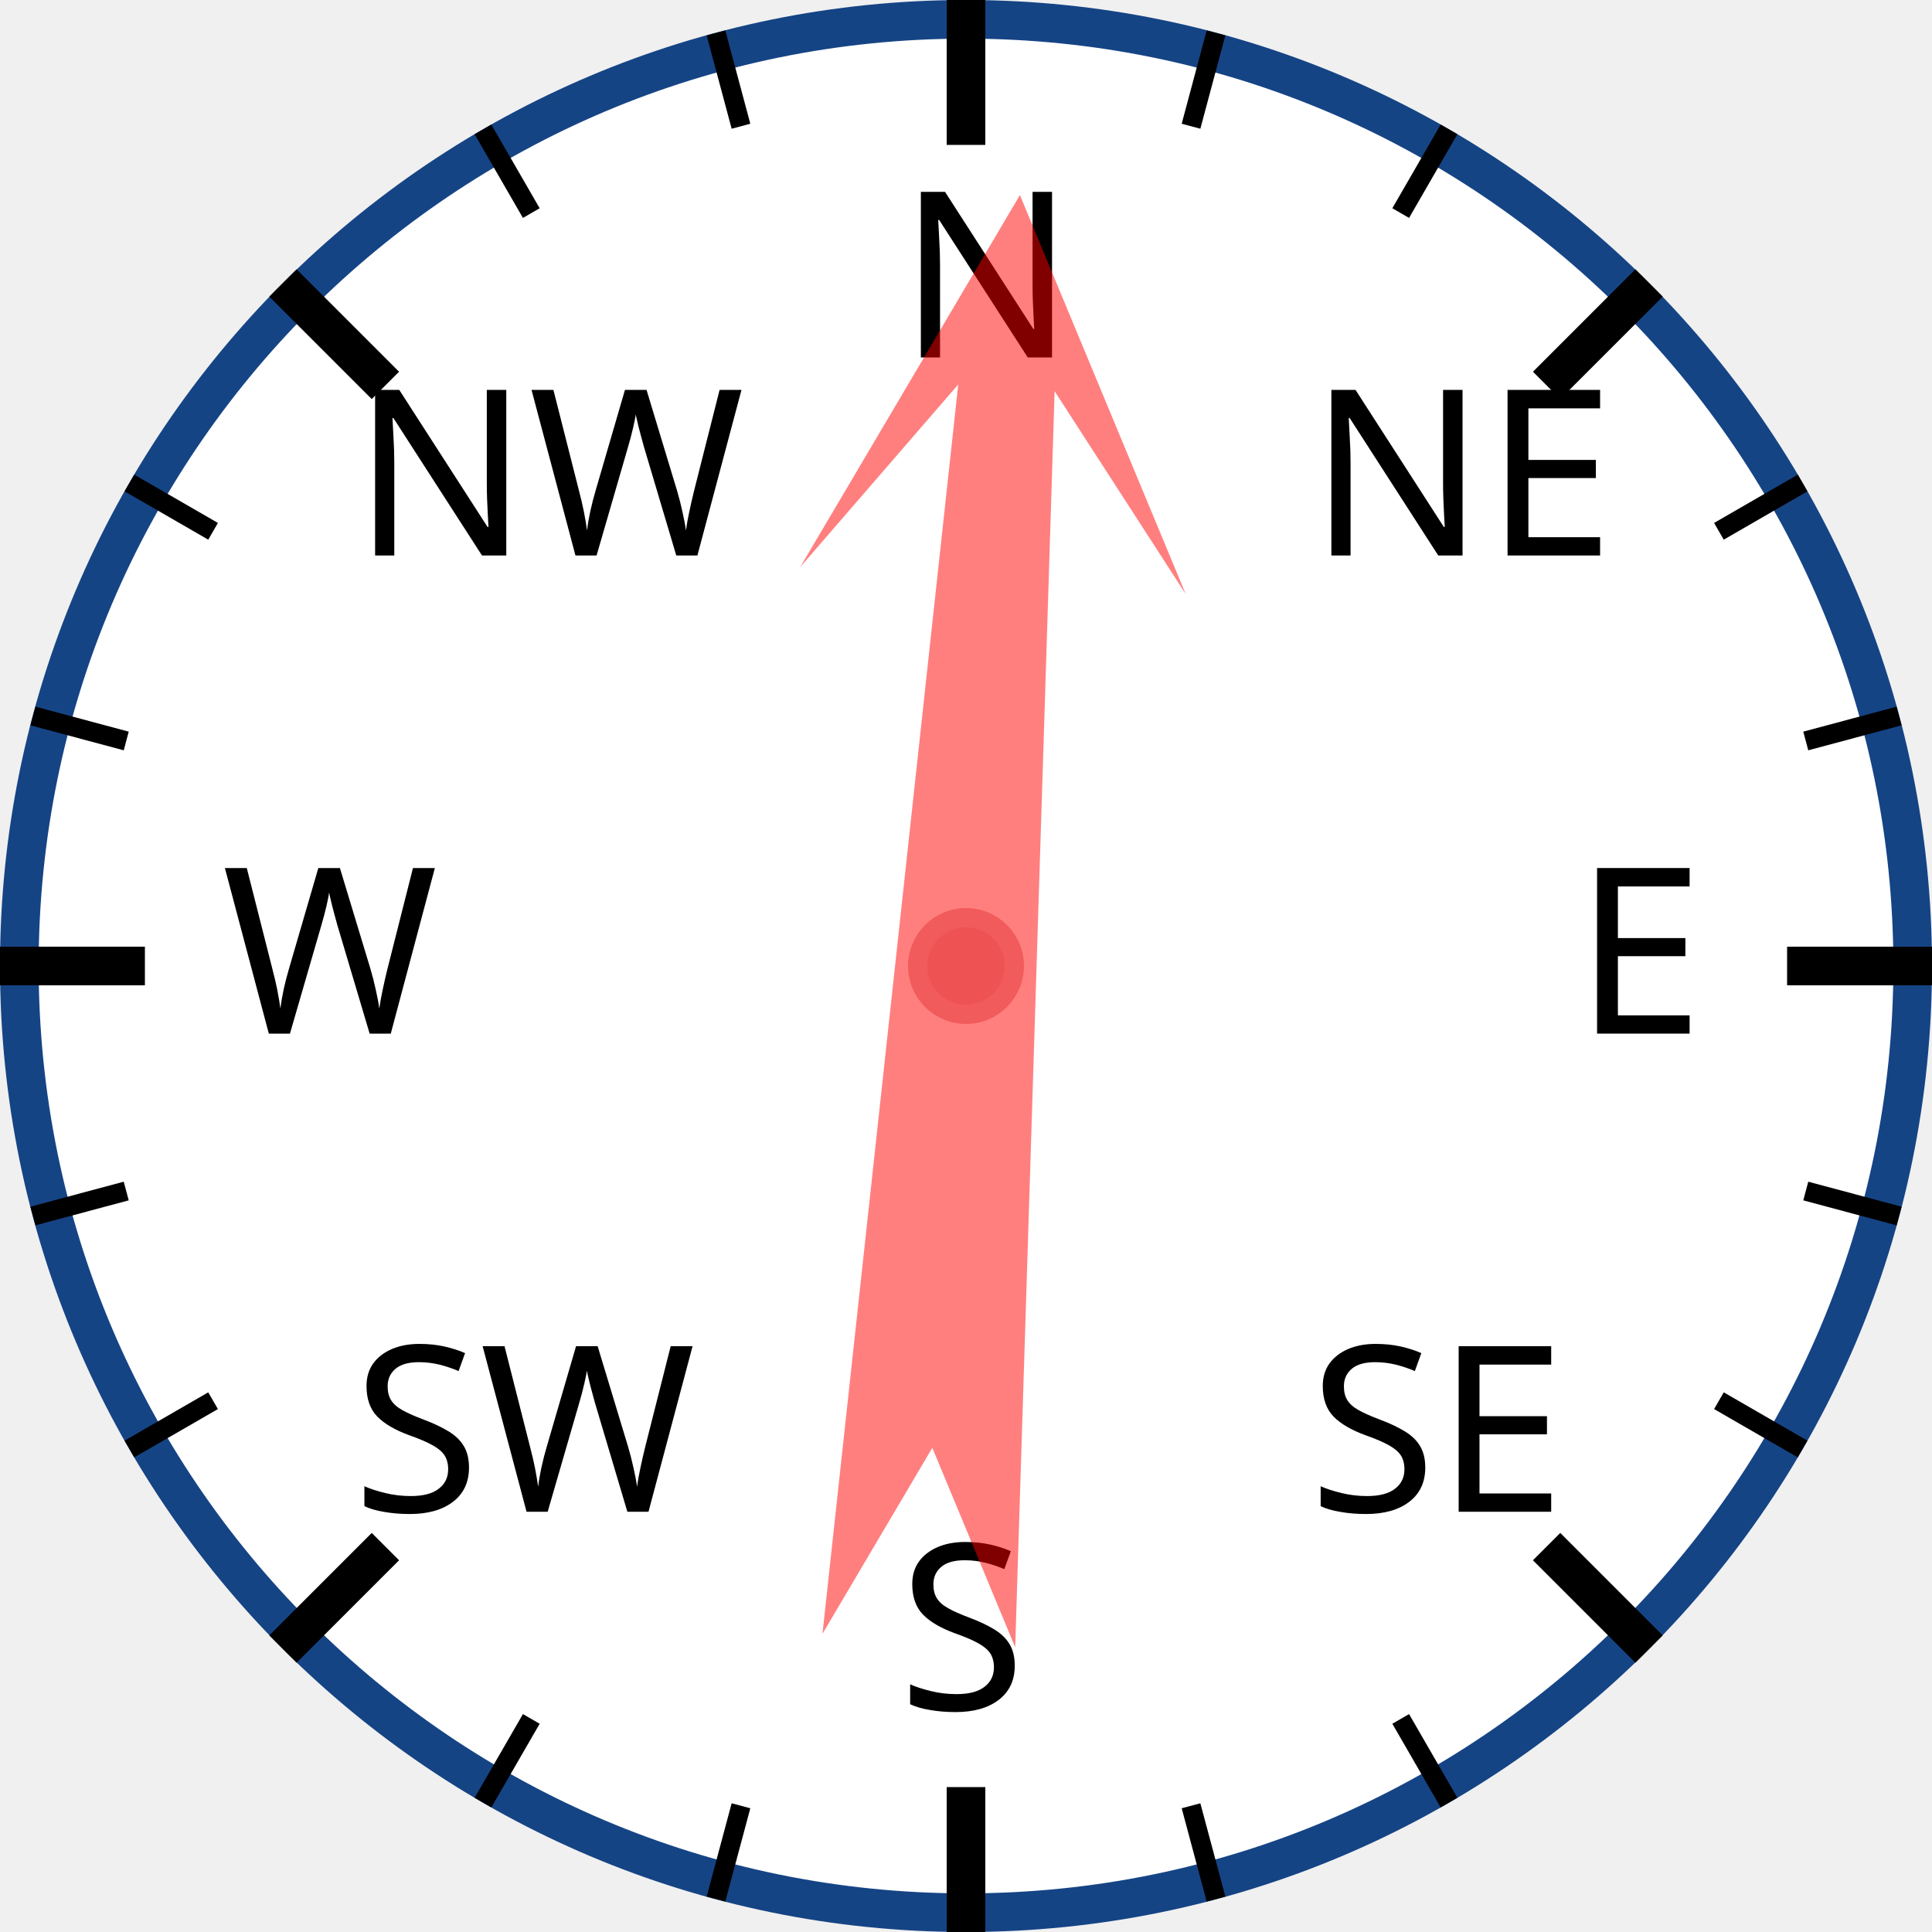
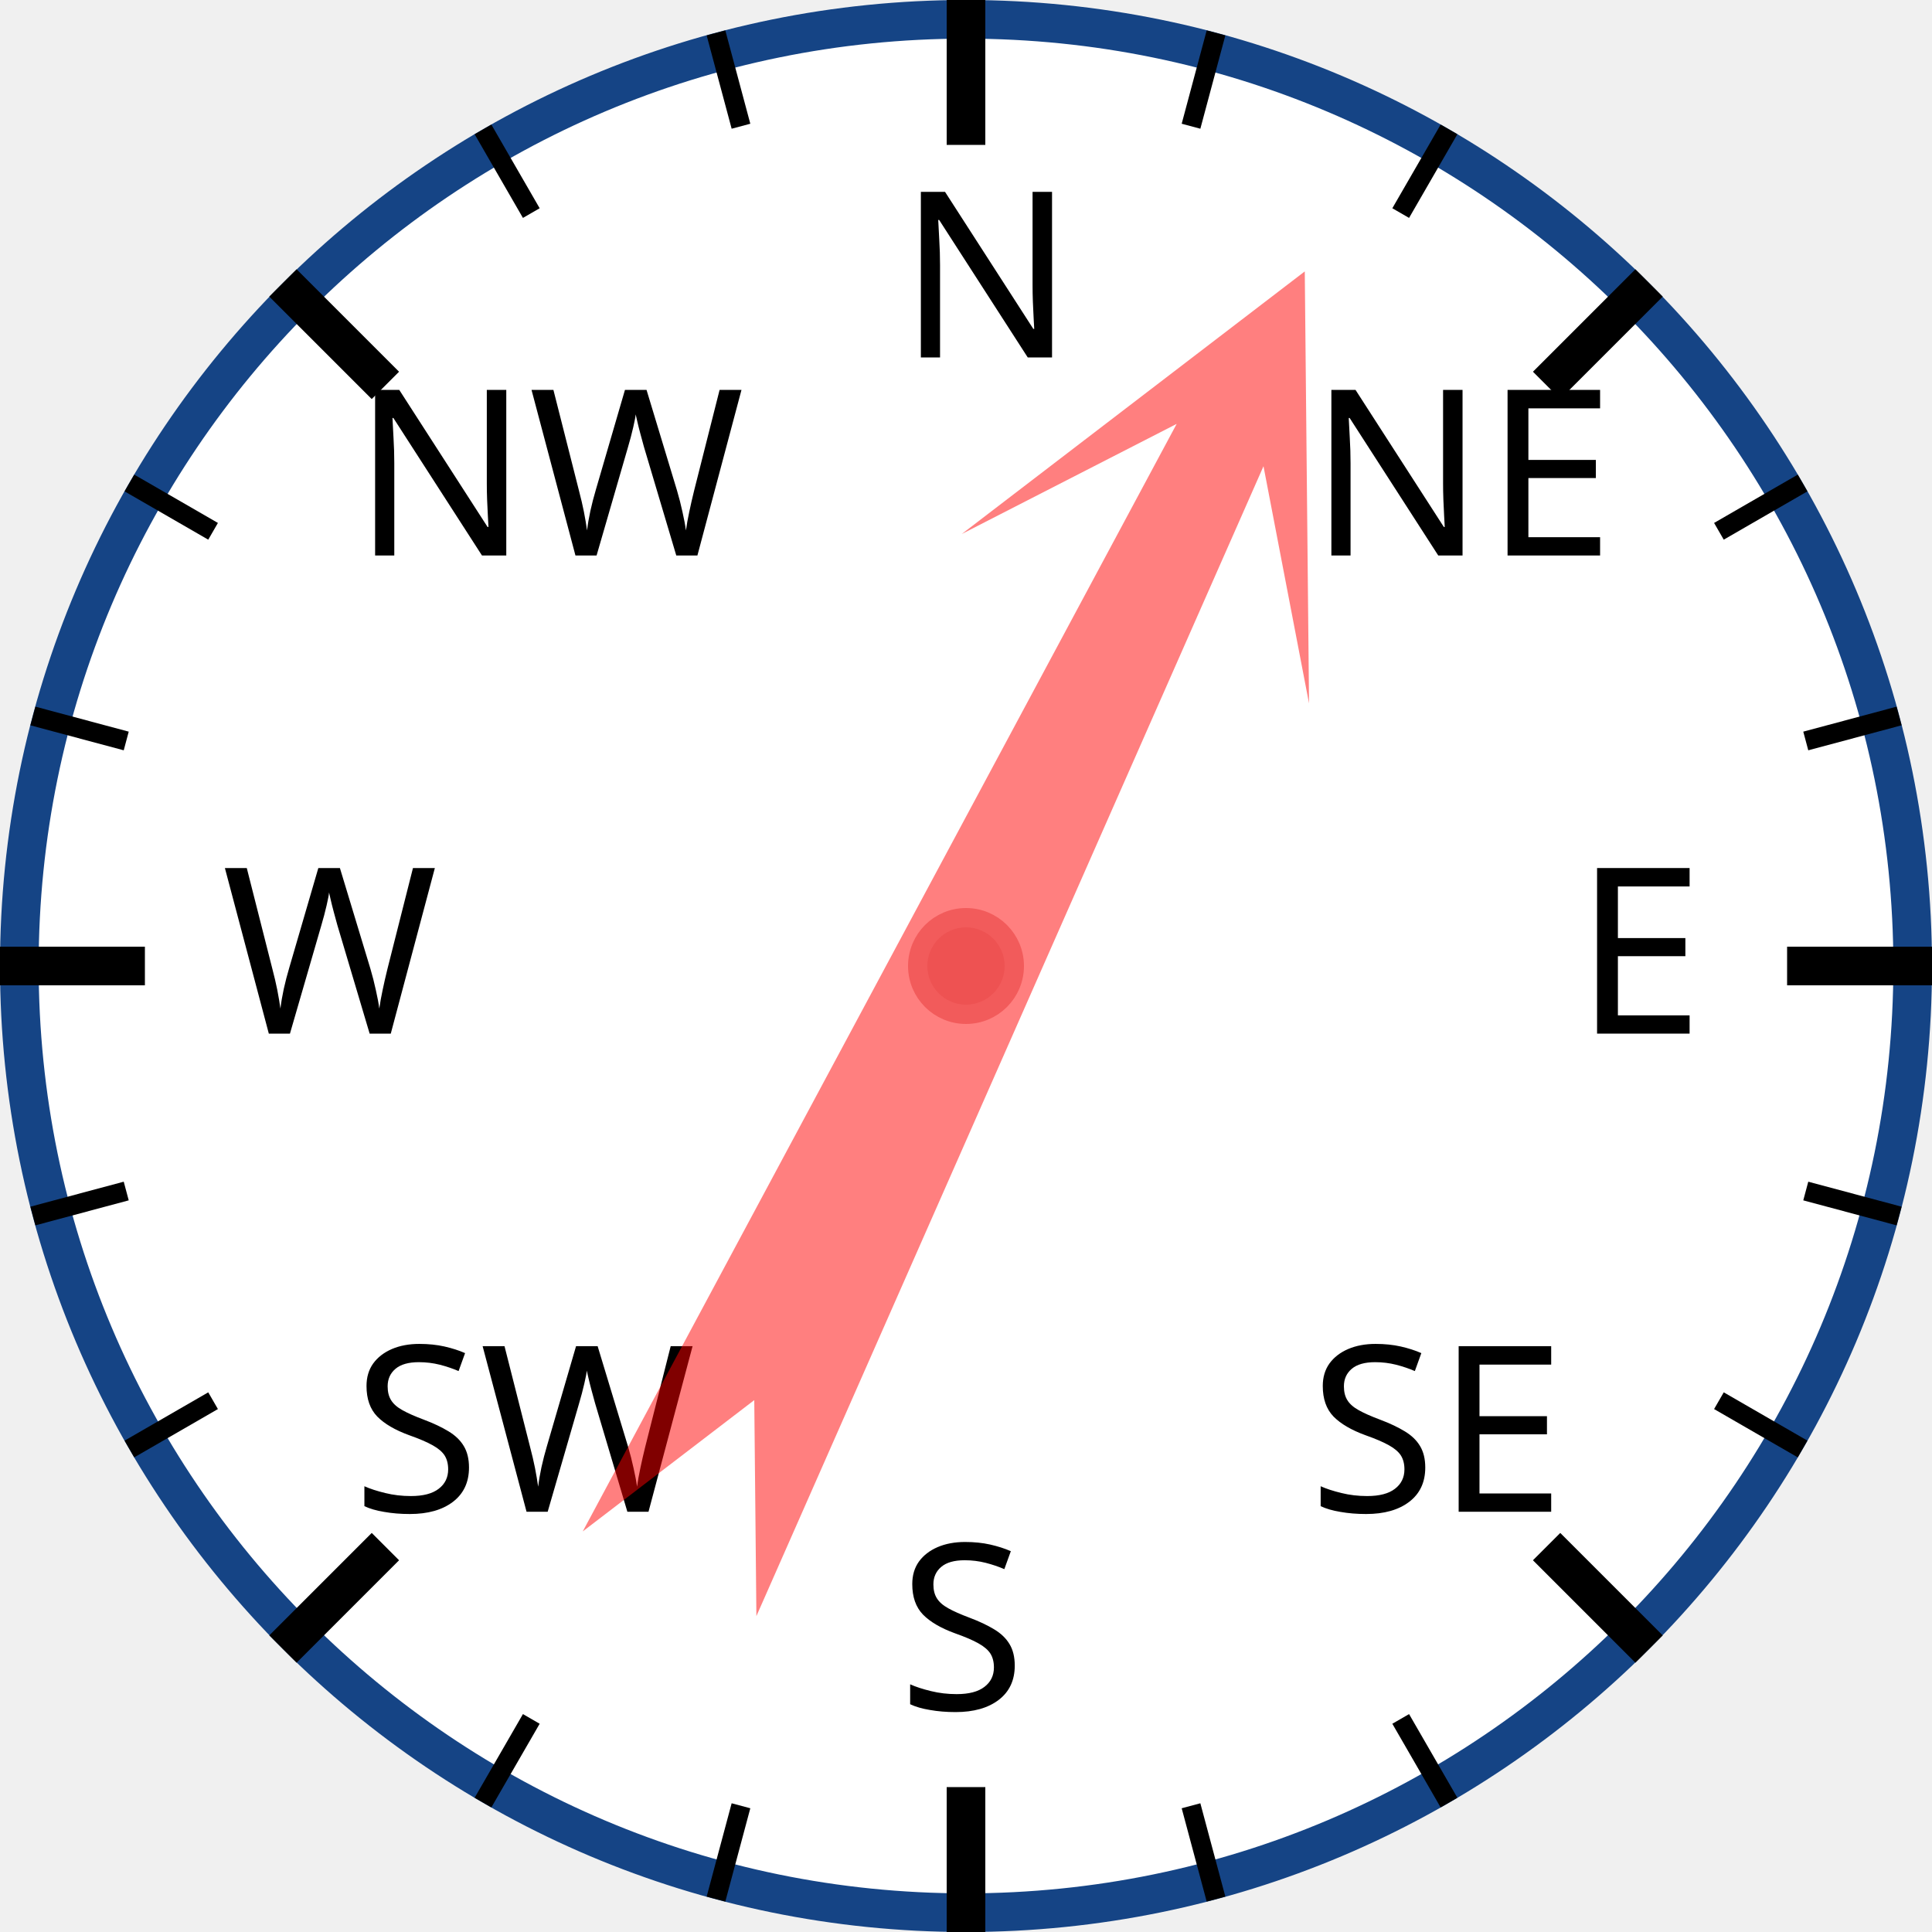
<svg xmlns="http://www.w3.org/2000/svg" width="120px" height="120px" viewBox="0 0 200 200">
  <circle cx="100" cy="100" r="98" style="fill: white; stroke: #154485; stroke-width: 4;" />
  <text x="93.0" y="37.0" style="font-family: sans-serif; font-size: 18pt;">N</text>
  <line x1="100.0" y1="0.0" x2="100.0" y2="15.0" style="stroke: black; stroke-width: 4;" />
  <line x1="74.118" y1="3.407" x2="76.706" y2="13.067" style="stroke: black; stroke-width: 2;" />
  <line x1="50" y1="13.397" x2="55" y2="22.058" style="stroke: black; stroke-width: 2;" />
  <text x="36.503" y="57.503" style="font-family: sans-serif; font-size: 18pt;">NW</text>
  <line x1="29.289" y1="29.289" x2="39.896" y2="39.896" style="stroke: black; stroke-width: 4;" />
  <line x1="13.397" y1="50" x2="22.058" y2="55" style="stroke: black; stroke-width: 2;" />
  <line x1="3.407" y1="74.118" x2="13.067" y2="76.706" style="stroke: black; stroke-width: 2;" />
  <text x="23.0" y="107.0" style="font-family: sans-serif; font-size: 18pt;">W</text>
  <line x1="0.0" y1="100.0" x2="15.0" y2="100.0" style="stroke: black; stroke-width: 4;" />
  <line x1="3.407" y1="125.882" x2="13.067" y2="123.294" style="stroke: black; stroke-width: 2;" />
  <line x1="13.397" y1="150" x2="22.058" y2="145" style="stroke: black; stroke-width: 2;" />
  <text x="36.503" y="156.497" style="font-family: sans-serif; font-size: 18pt;">SW</text>
  <line x1="29.289" y1="170.711" x2="39.896" y2="160.104" style="stroke: black; stroke-width: 4;" />
  <line x1="50" y1="186.603" x2="55" y2="177.942" style="stroke: black; stroke-width: 2;" />
  <line x1="74.118" y1="196.593" x2="76.706" y2="186.933" style="stroke: black; stroke-width: 2;" />
  <text x="93" y="177.0" style="font-family: sans-serif; font-size: 18pt;">S</text>
  <line x1="100" y1="200.0" x2="100" y2="185.0" style="stroke: black; stroke-width: 4;" />
  <line x1="125.882" y1="196.593" x2="123.294" y2="186.933" style="stroke: black; stroke-width: 2;" />
  <line x1="150.0" y1="186.603" x2="145.0" y2="177.942" style="stroke: black; stroke-width: 2;" />
  <text x="135.497" y="156.497" style="font-family: sans-serif; font-size: 18pt;">SE</text>
  <line x1="170.711" y1="170.711" x2="160.104" y2="160.104" style="stroke: black; stroke-width: 4;" />
  <line x1="186.603" y1="150" x2="177.942" y2="145" style="stroke: black; stroke-width: 2;" />
  <line x1="196.593" y1="125.882" x2="186.933" y2="123.294" style="stroke: black; stroke-width: 2;" />
  <text x="163.0" y="107" style="font-family: sans-serif; font-size: 18pt;">E</text>
  <line x1="200.0" y1="100" x2="185.0" y2="100" style="stroke: black; stroke-width: 4;" />
  <line x1="196.593" y1="74.118" x2="186.933" y2="76.706" style="stroke: black; stroke-width: 2;" />
  <line x1="186.603" y1="50" x2="177.942" y2="55" style="stroke: black; stroke-width: 2;" />
  <text x="135.497" y="57.503" style="font-family: sans-serif; font-size: 18pt;">NE</text>
  <line x1="170.711" y1="29.289" x2="160.104" y2="39.896" style="stroke: black; stroke-width: 4;" />
  <line x1="150" y1="13.397" x2="145" y2="22.058" style="stroke: black; stroke-width: 2;" />
  <line x1="125.882" y1="3.407" x2="123.294" y2="13.067" style="stroke: black; stroke-width: 2;" />
-   <polygon points="100 20 120 60 105 40 110 170 100 150 90 170 95 40 80 60" style="fill: red; fill-opacity: 0.5;" transform="rotate(4,100,100)" />
+   <polygon points="100 20 120 60 105 40 110 170 100 150 90 170 95 40 80 60" style="fill: red; fill-opacity: 0.5;" transform="rotate(26,100,100)" />
  <circle cx="100" cy="100" r="5" style="fill: #EE5252; stroke: #F25B5B; stroke-width: 2;" />
</svg>
